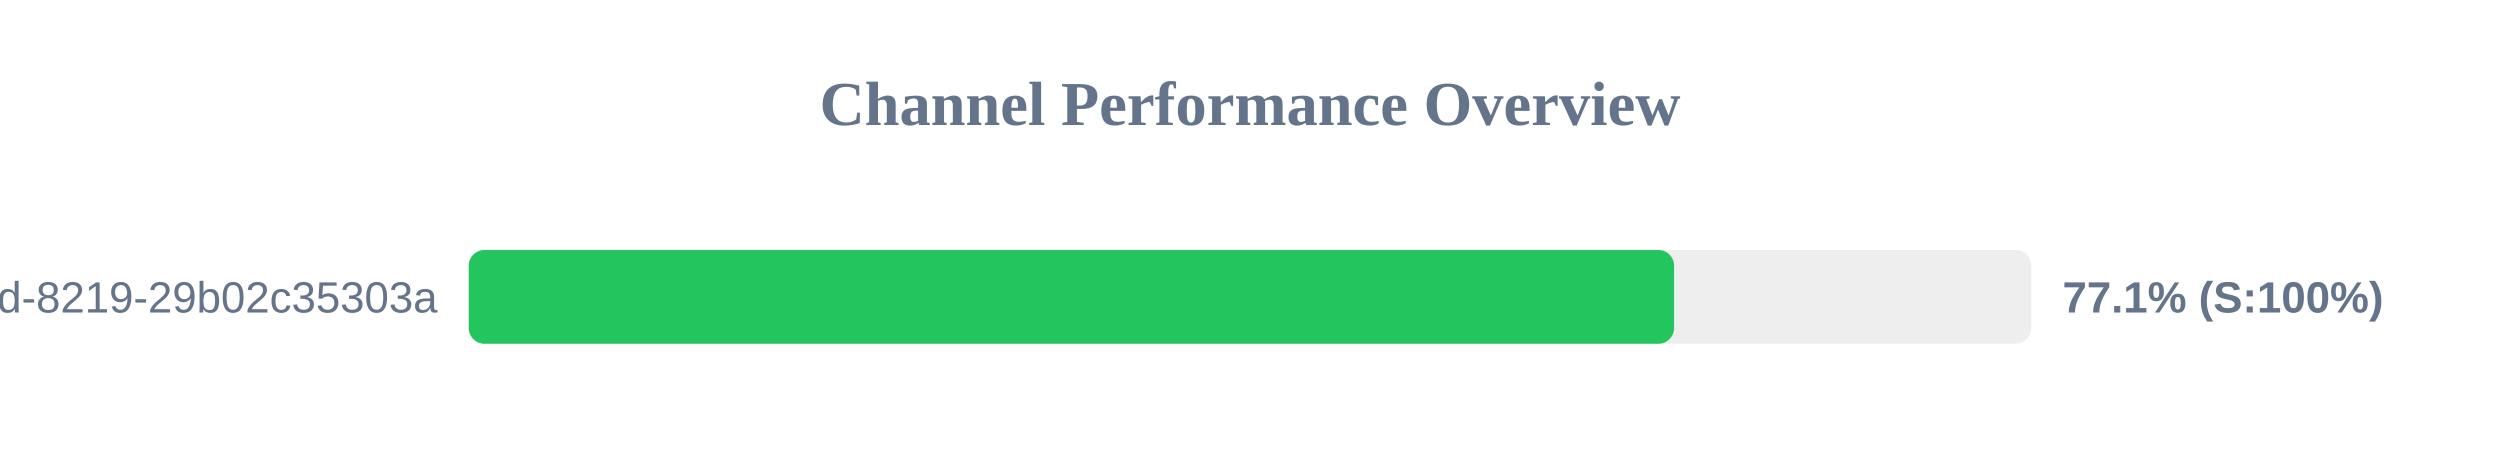
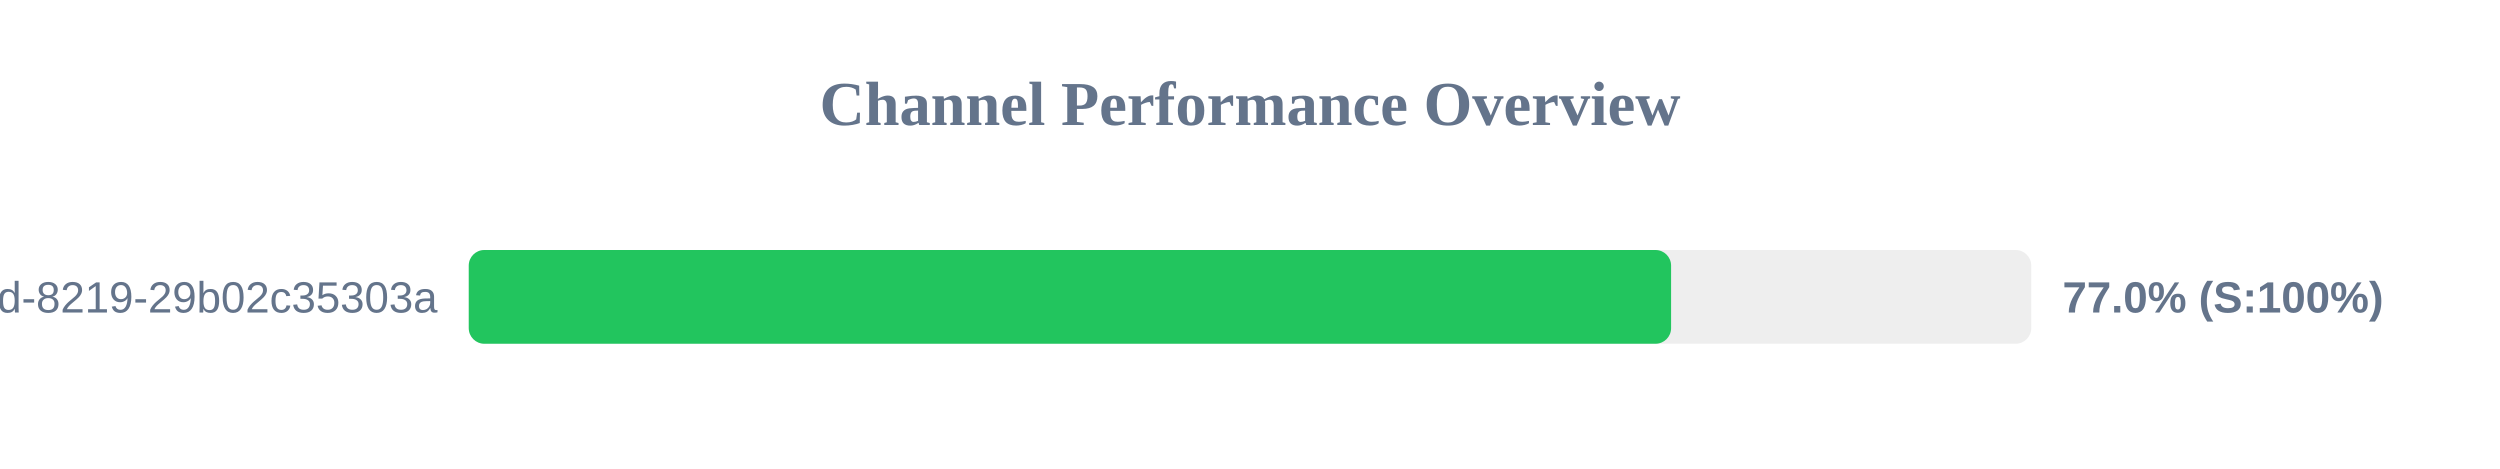
<svg xmlns="http://www.w3.org/2000/svg" width="800" height="150" version="1.1">
  <style>
        .row { font: 14px Arial; fill: #64748b; }
        .score { font: bold 14px Arial; fill: #64748b; }
    </style>
  <text x="400" y="40" text-anchor="middle" font-size="20px" font-weight="bold" fill="#64748b">Channel Performance Overview</text>
  <rect x="150" y="80" width="500" height="30" fill="#eee" rx="5" />
-   <rect x="150" y="80" width="385.7" height="30" fill="#22c55e" rx="5" />
+   <rect x="150" y="80" width="384.75" height="30" fill="#22c55e" rx="5" />
  <text x="140" y="100" text-anchor="end" class="row">?uuid=5eaa121d-4362-444d-8219-29b02c35303a</text>
-   <text x="660" y="100" text-anchor="start" class="score">77.1% (S:100%)</text>
+   <text x="660" y="100" text-anchor="start" class="score">77.0% (S:100%)</text>
</svg>
